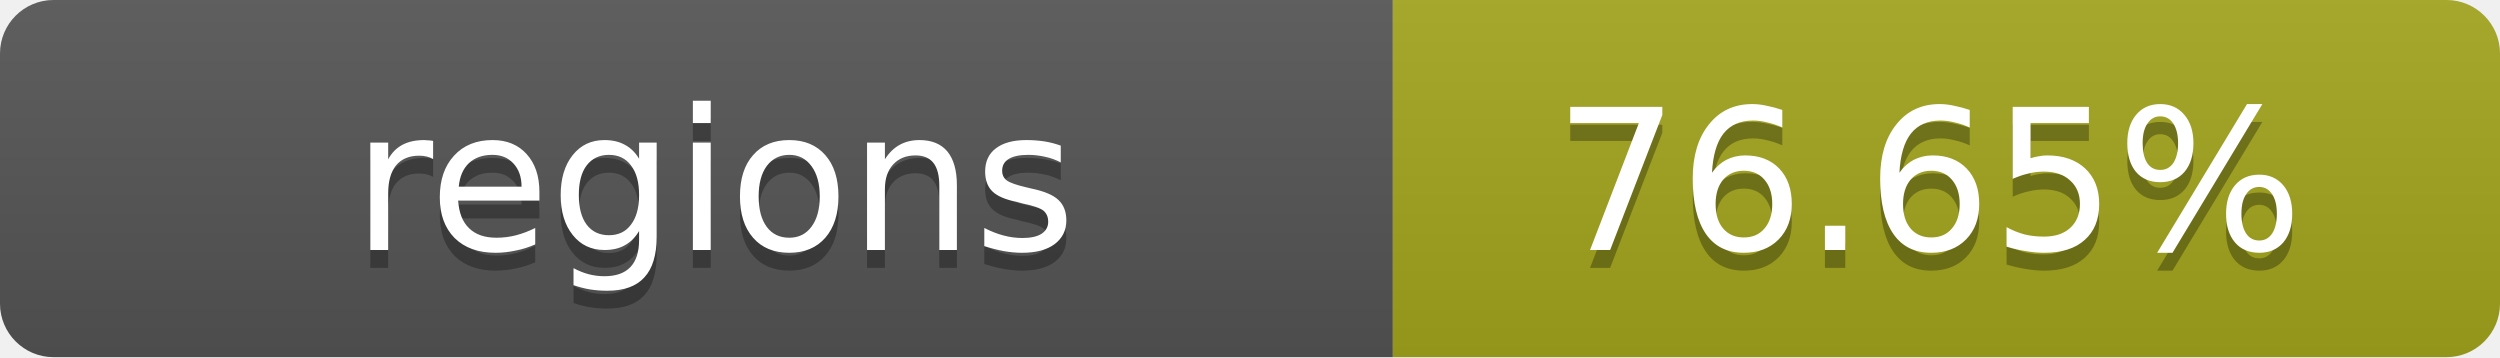
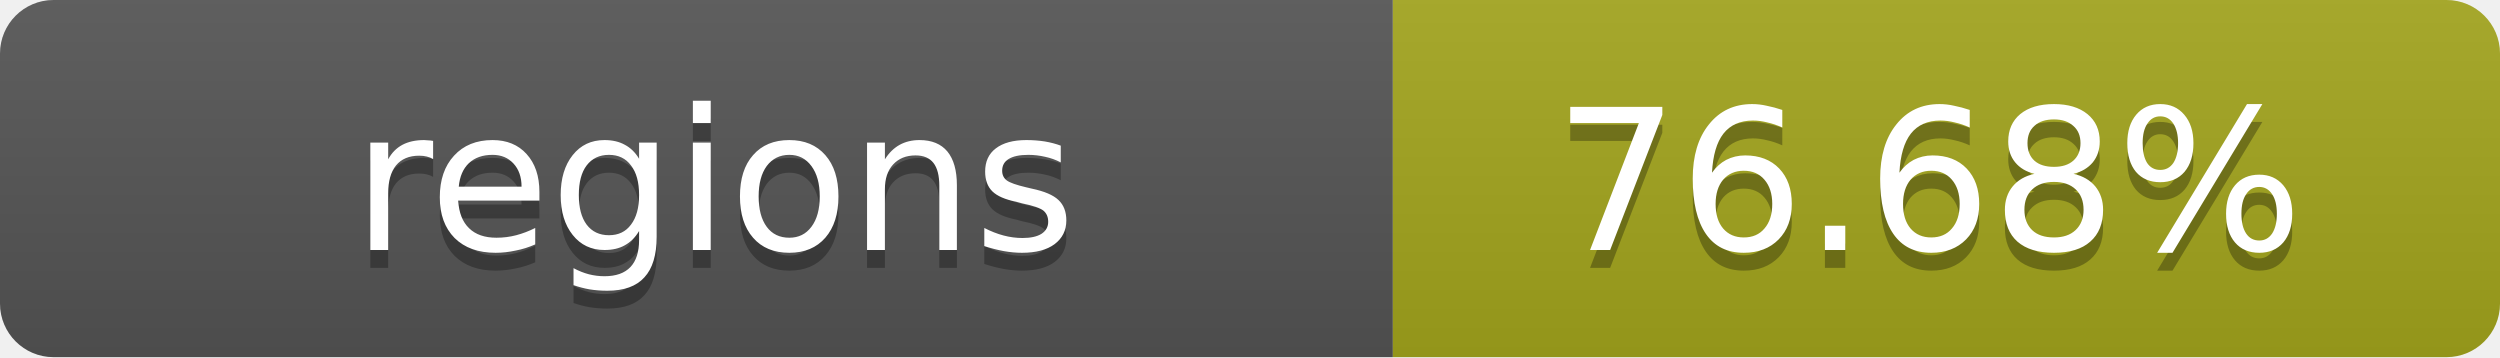
- <svg xmlns="http://www.w3.org/2000/svg" width="140" height="20" role="img" aria-label="regions: 76.65%">
+ <svg xmlns="http://www.w3.org/2000/svg" width="140" height="20" role="img" aria-label="regions: 76.68%">
  <linearGradient id="s" x2="0" y2="100%">
    <stop offset="0" stop-color="#bbb" stop-opacity=".1" />
    <stop offset="1" stop-opacity=".1" />
  </linearGradient>
  <clipPath id="r">
    <rect width="140" height="20" rx="3" fill="#fff" />
  </clipPath>
  <g clip-path="url(#r)">
    <rect width="78" height="20" fill="#555" />
    <rect x="78" width="62" height="20" fill="#a4a61d" />
    <rect width="140" height="20" fill="url(#s)" />
  </g>
  <g fill="#fff" text-anchor="middle" font-family="Verdana,Geneva,DejaVu Sans,sans-serif" text-rendering="geometricPrecision" font-size="11">
    <text x="40" y="15" fill="#010101" fill-opacity=".3">regions</text>
    <text x="40" y="14">regions</text>
-     <text x="108" y="15" fill="#010101" fill-opacity=".3">76.65%</text>
-     <text x="108" y="14">76.65%</text>
+     <text x="108" y="15" fill="#010101" fill-opacity=".3">76.68%</text>
+     <text x="108" y="14">76.68%</text>
  </g>
</svg>
